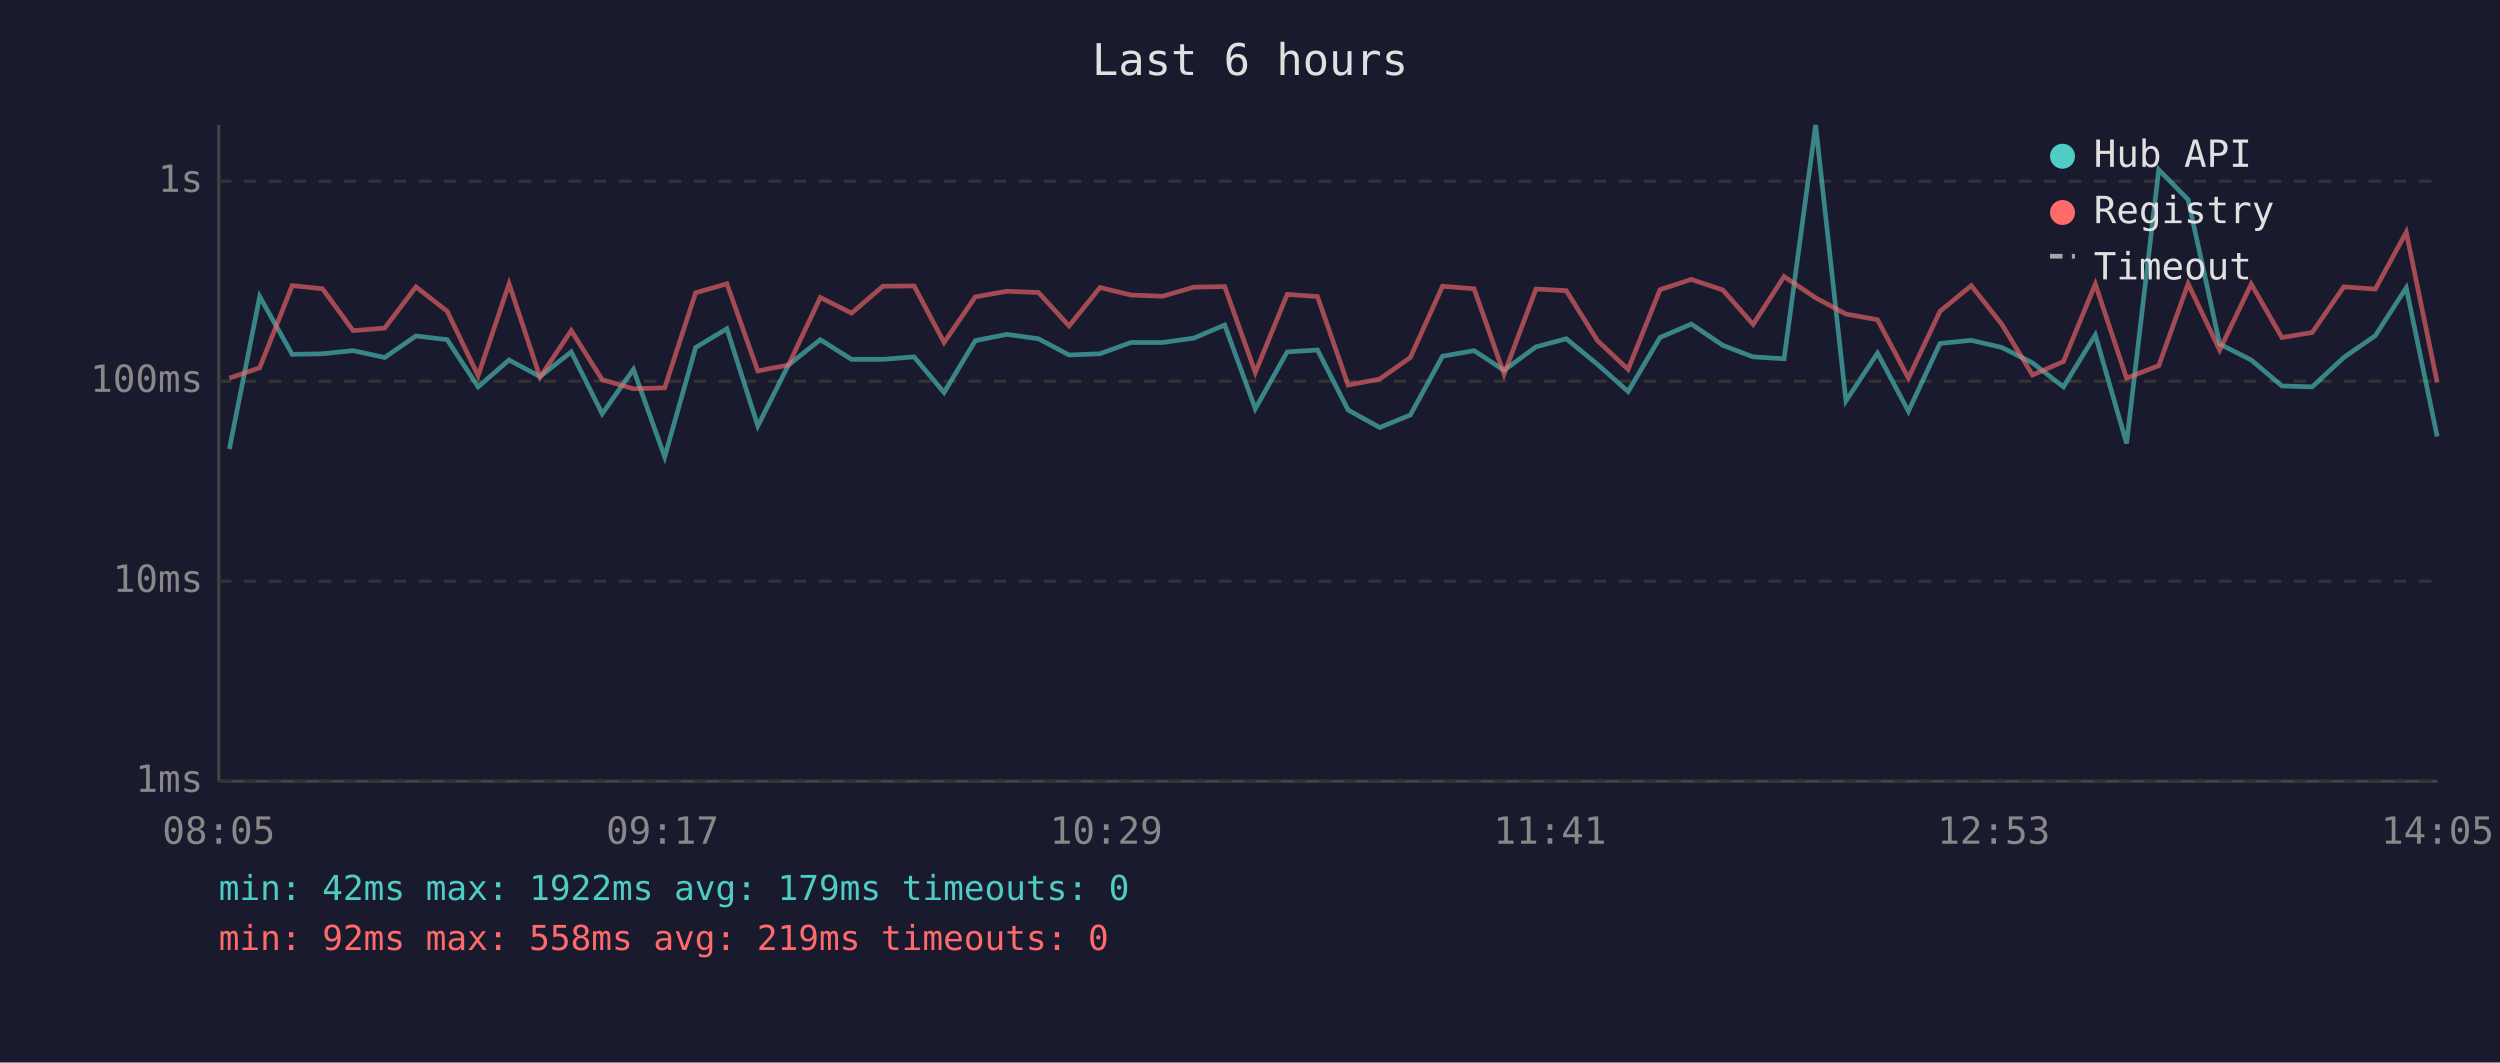
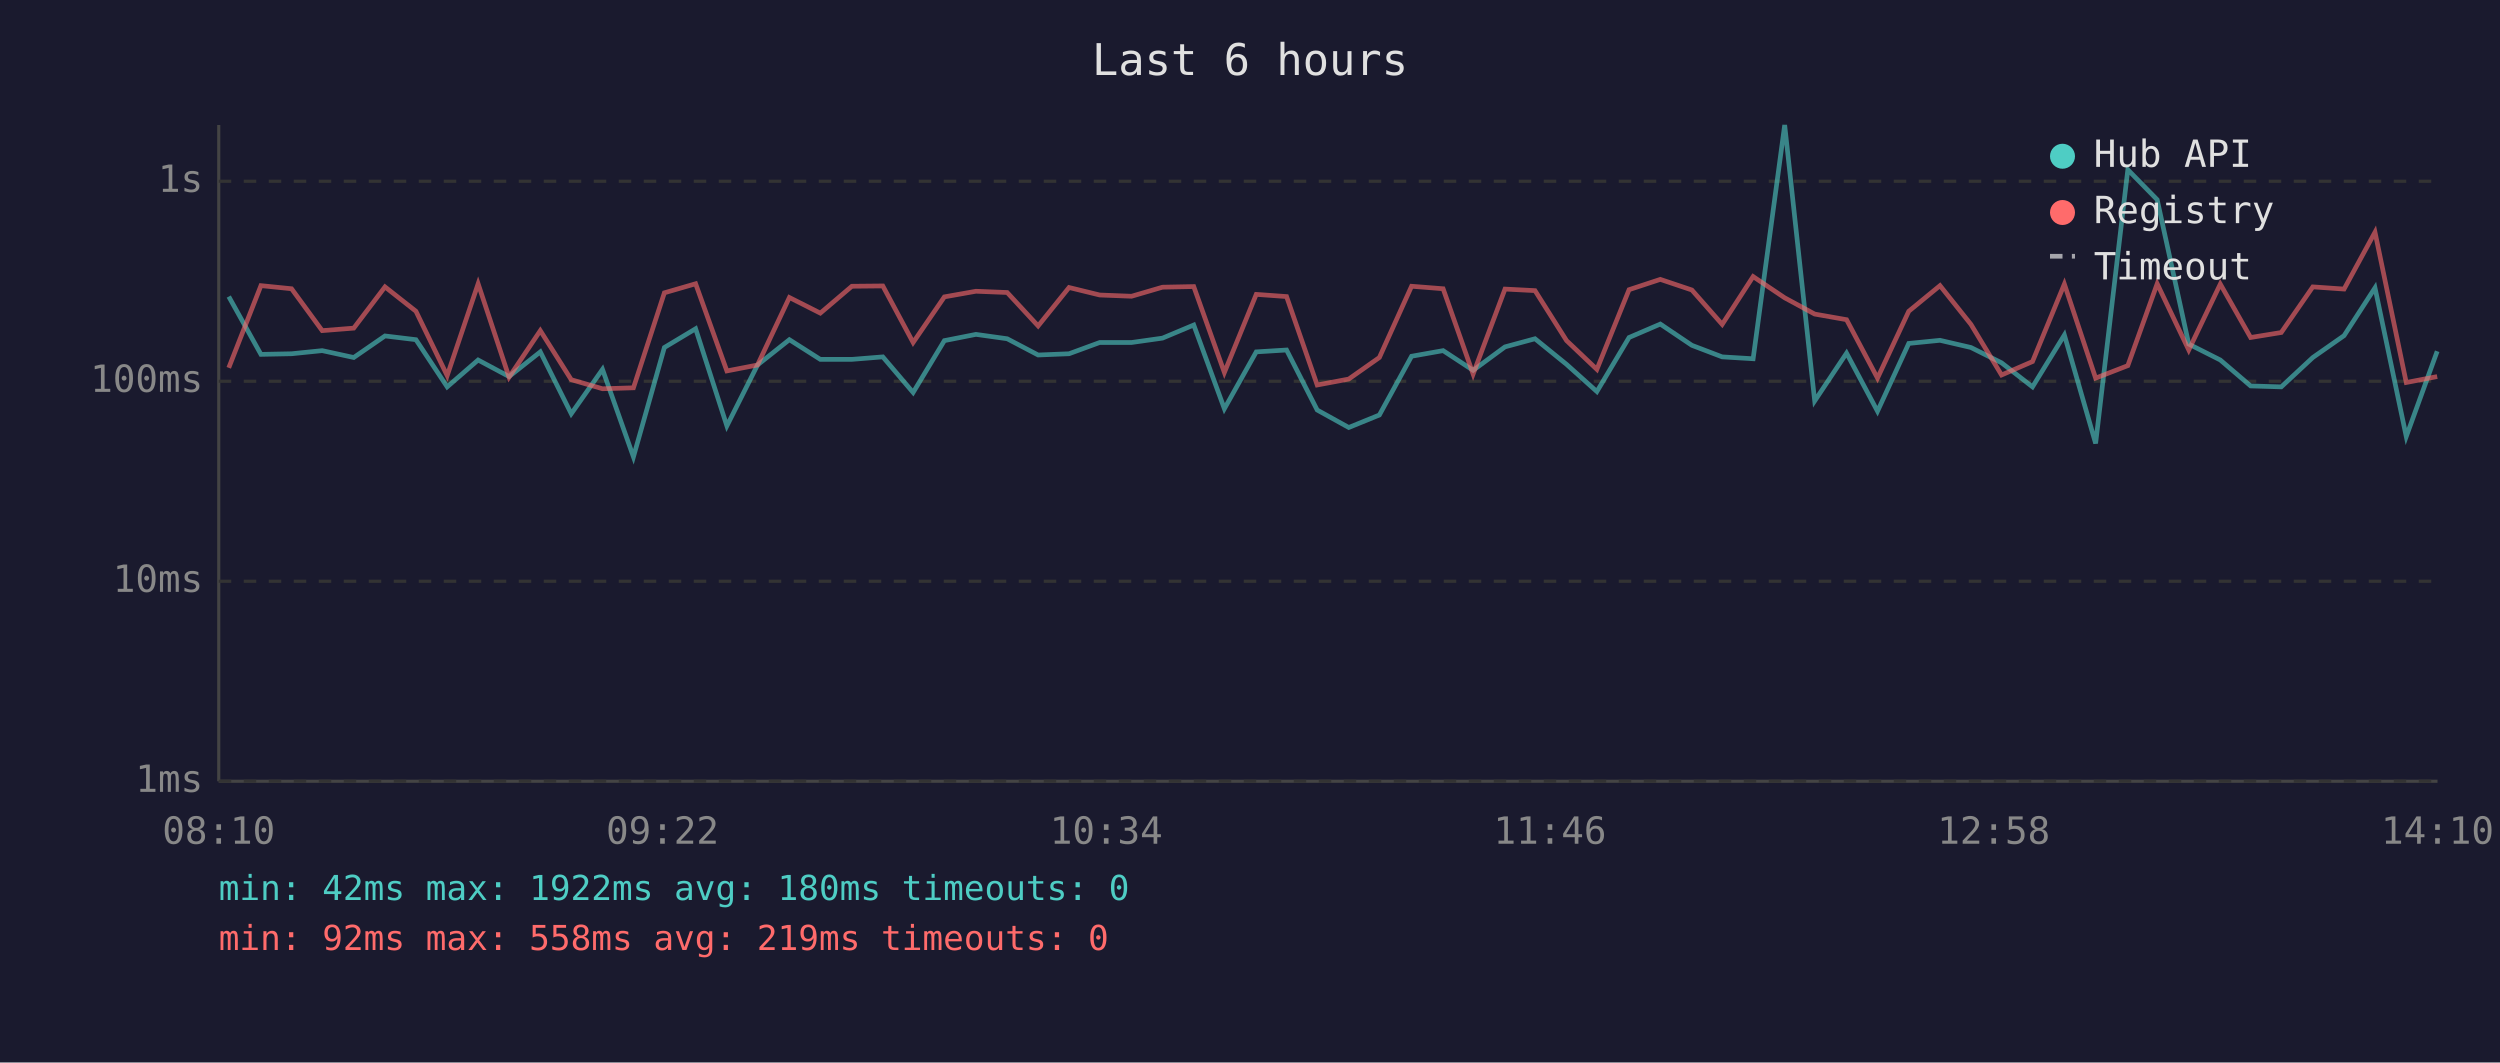
<svg xmlns="http://www.w3.org/2000/svg" viewBox="0 0 800 340" font-family="monospace" font-size="12">
  <rect width="800" height="340" fill="#1a1a2e" />
  <text x="400" y="24" fill="#e0e0e0" font-size="14" text-anchor="middle">Last 6 hours</text>
  <line x1="70" y1="40" x2="70" y2="250" stroke="#444" stroke-width="1" />
  <line x1="70" y1="250" x2="780" y2="250" stroke="#444" stroke-width="1" />
  <line x1="70" y1="250" x2="780" y2="250" stroke="#333" stroke-width="1" stroke-dasharray="4" />
  <text x="65" y="250" fill="#888" text-anchor="end" dominant-baseline="middle">1ms</text>
  <line x1="70" y1="186" x2="780" y2="186" stroke="#333" stroke-width="1" stroke-dasharray="4" />
  <text x="65" y="186" fill="#888" text-anchor="end" dominant-baseline="middle">10ms</text>
  <line x1="70" y1="122" x2="780" y2="122" stroke="#333" stroke-width="1" stroke-dasharray="4" />
  <text x="65" y="122" fill="#888" text-anchor="end" dominant-baseline="middle">100ms</text>
  <line x1="70" y1="58" x2="780" y2="58" stroke="#333" stroke-width="1" stroke-dasharray="4" />
  <text x="65" y="58" fill="#888" text-anchor="end" dominant-baseline="middle">1s</text>
-   <text x="70" y="270" fill="#888" text-anchor="middle">08:05</text>
-   <text x="212" y="270" fill="#888" text-anchor="middle">09:17</text>
-   <text x="354" y="270" fill="#888" text-anchor="middle">10:29</text>
-   <text x="496" y="270" fill="#888" text-anchor="middle">11:41</text>
-   <text x="638" y="270" fill="#888" text-anchor="middle">12:53</text>
-   <text x="780" y="270" fill="#888" text-anchor="middle">14:05</text>
-   <polyline points="73.4,143.7 83.1,94.9 93.5,113.4 103.2,113.2 113.0,112.2 123.1,114.4 133.1,107.5 143.1,108.7 153.0,123.8 162.9,115.2 172.8,120.5 182.8,112.6 192.7,132.4 202.7,118.2 212.7,146.2 222.6,111.2 232.6,105.2 242.5,136.3 252.3,116.8 262.5,108.7 272.5,115.0 282.5,115.0 292.5,114.2 302.1,125.6 312.1,109.0 322.2,107.0 332.3,108.4 342.1,113.6 352.0,113.2 361.9,109.6 372.0,109.6 382.0,108.2 391.9,104.0 401.7,130.8 411.9,112.6 421.6,112.0 431.4,131.2 441.5,136.8 451.3,132.8 461.6,114.0 471.7,112.2 481.3,118.5 491.5,111.0 501.2,108.4 511.2,116.6 521.0,125.3 531.2,108.0 541.2,103.7 551.3,110.5 561.0,114.2 570.9,114.8 581.0,40.0 590.7,128.3 600.8,113.0 610.7,131.6 620.8,109.9 630.8,108.9 640.6,111.2 650.4,116.1 660.3,123.8 670.5,107.2 680.5,141.9 690.8,54.3 700.2,63.9 710.3,110.1 720.4,115.2 730.2,123.5 739.9,123.8 750.0,114.4 760.1,107.4 770.0,92.1 779.9,139.7" fill="none" stroke="#4ecdc4" stroke-width="1.5" opacity="0.6" />
-   <polyline points="73.4,121.0 83.1,117.7 93.5,91.4 103.2,92.4 113.0,105.8 123.1,105.0 133.1,91.8 143.1,99.6 153.0,120.2 162.9,90.8 172.8,120.7 182.8,105.8 192.7,121.5 202.7,124.4 212.7,124.1 222.6,93.7 232.6,90.8 242.5,118.7 252.3,116.8 262.5,95.2 272.5,100.2 282.5,91.6 292.5,91.5 302.1,109.6 312.1,95.0 322.2,93.2 332.3,93.6 342.1,104.3 352.0,92.0 361.9,94.4 372.0,94.8 382.0,91.9 391.9,91.7 401.7,119.2 411.9,94.2 421.6,94.9 431.4,123.2 441.5,121.3 451.3,114.4 461.6,91.6 471.7,92.4 481.3,119.7 491.5,92.5 501.2,93.0 511.2,109.0 521.0,118.2 531.2,92.7 541.2,89.4 551.3,92.8 561.0,103.8 570.9,88.5 581.0,95.3 590.7,100.5 600.8,102.3 610.7,121.0 620.8,99.6 630.8,91.4 640.6,103.8 650.4,120.0 660.3,115.7 670.5,90.9 680.5,121.0 690.8,117.0 700.2,90.8 710.3,112.0 720.4,90.9 730.2,108.0 739.9,106.4 750.0,91.8 760.1,92.5 770.0,74.3 779.9,122.4" fill="none" stroke="#ff6b6b" stroke-width="1.5" opacity="0.6" />
+   <text x="70" y="270" fill="#888" text-anchor="middle">08:10</text>
+   <text x="212" y="270" fill="#888" text-anchor="middle">09:22</text>
+   <text x="354" y="270" fill="#888" text-anchor="middle">10:34</text>
+   <text x="496" y="270" fill="#888" text-anchor="middle">11:46</text>
+   <text x="638" y="270" fill="#888" text-anchor="middle">12:58</text>
+   <text x="780" y="270" fill="#888" text-anchor="middle">14:10</text>
+   <polyline points="73.2,94.9 83.5,113.4 93.3,113.2 103.1,112.2 113.2,114.4 123.2,107.5 133.1,108.7 143.1,123.8 153.0,115.2 162.9,120.5 172.9,112.6 182.8,132.4 192.8,118.2 202.7,146.2 212.6,111.2 222.6,105.2 232.6,136.3 242.4,116.8 252.6,108.7 262.5,115.0 272.6,115.0 282.5,114.2 292.2,125.6 302.2,109.0 312.3,107.0 322.3,108.4 332.2,113.6 342.1,113.2 351.9,109.6 362.1,109.6 372.0,108.2 382.0,104.0 391.8,130.8 402.0,112.6 411.7,112.0 421.5,131.2 431.6,136.8 441.4,132.8 451.7,114.0 461.8,112.2 471.4,118.5 481.6,111.0 491.2,108.4 501.3,116.6 511.0,125.3 521.3,108.0 531.3,103.7 541.4,110.5 551.1,114.2 561.0,114.8 571.1,40.0 580.7,128.3 590.9,113.0 600.8,131.6 610.8,109.9 620.8,108.9 630.7,111.2 640.5,116.1 650.4,123.8 660.6,107.2 670.6,141.9 680.9,54.3 690.3,63.9 700.4,110.1 710.5,115.2 720.2,123.5 730.0,123.8 740.1,114.4 750.1,107.4 760.0,92.1 770.0,139.7 779.9,112.4" fill="none" stroke="#4ecdc4" stroke-width="1.5" opacity="0.6" />
+   <polyline points="73.2,117.7 83.5,91.4 93.3,92.4 103.1,105.8 113.2,105.0 123.2,91.8 133.1,99.6 143.1,120.2 153.0,90.8 162.9,120.7 172.9,105.8 182.8,121.5 192.8,124.4 202.7,124.1 212.6,93.7 222.6,90.8 232.6,118.7 242.4,116.8 252.6,95.2 262.5,100.2 272.6,91.6 282.5,91.5 292.2,109.6 302.2,95.0 312.3,93.2 322.3,93.6 332.2,104.3 342.1,92.0 351.9,94.4 362.1,94.8 372.0,91.9 382.0,91.7 391.8,119.2 402.0,94.2 411.7,94.9 421.5,123.2 431.6,121.3 441.4,114.4 451.7,91.6 461.8,92.4 471.4,119.7 481.6,92.5 491.2,93.0 501.3,109.0 511.0,118.2 521.3,92.7 531.3,89.4 541.4,92.8 551.1,103.8 561.0,88.5 571.1,95.3 580.7,100.5 590.9,102.3 600.8,121.0 610.8,99.6 620.8,91.4 630.7,103.8 640.5,120.0 650.4,115.7 660.6,90.9 670.6,121.0 680.9,117.0 690.3,90.8 700.4,112.0 710.5,90.9 720.2,108.0 730.0,106.4 740.1,91.8 750.1,92.5 760.0,74.3 770.0,122.4 779.9,120.5" fill="none" stroke="#ff6b6b" stroke-width="1.5" opacity="0.6" />
  <circle cx="660" cy="50" r="4" fill="#4ecdc4" />
  <text x="670" y="50" fill="#e0e0e0" dominant-baseline="middle">Hub API</text>
  <circle cx="660" cy="68" r="4" fill="#ff6b6b" />
  <text x="670" y="68" fill="#e0e0e0" dominant-baseline="middle">Registry</text>
  <line x1="656" y1="82" x2="664" y2="82" stroke="#e0e0e0" stroke-width="1.5" stroke-dasharray="4,3" opacity="0.7" />
  <text x="670" y="86" fill="#e0e0e0" dominant-baseline="middle">Timeout</text>
-   <text x="70" y="288" fill="#4ecdc4" font-size="11">min: 42ms  max: 1922ms  avg: 179ms  timeouts: 0</text>
+   <text x="70" y="288" fill="#4ecdc4" font-size="11">min: 42ms  max: 1922ms  avg: 180ms  timeouts: 0</text>
  <text x="70" y="304" fill="#ff6b6b" font-size="11">min: 92ms  max: 558ms  avg: 219ms  timeouts: 0</text>
</svg>
